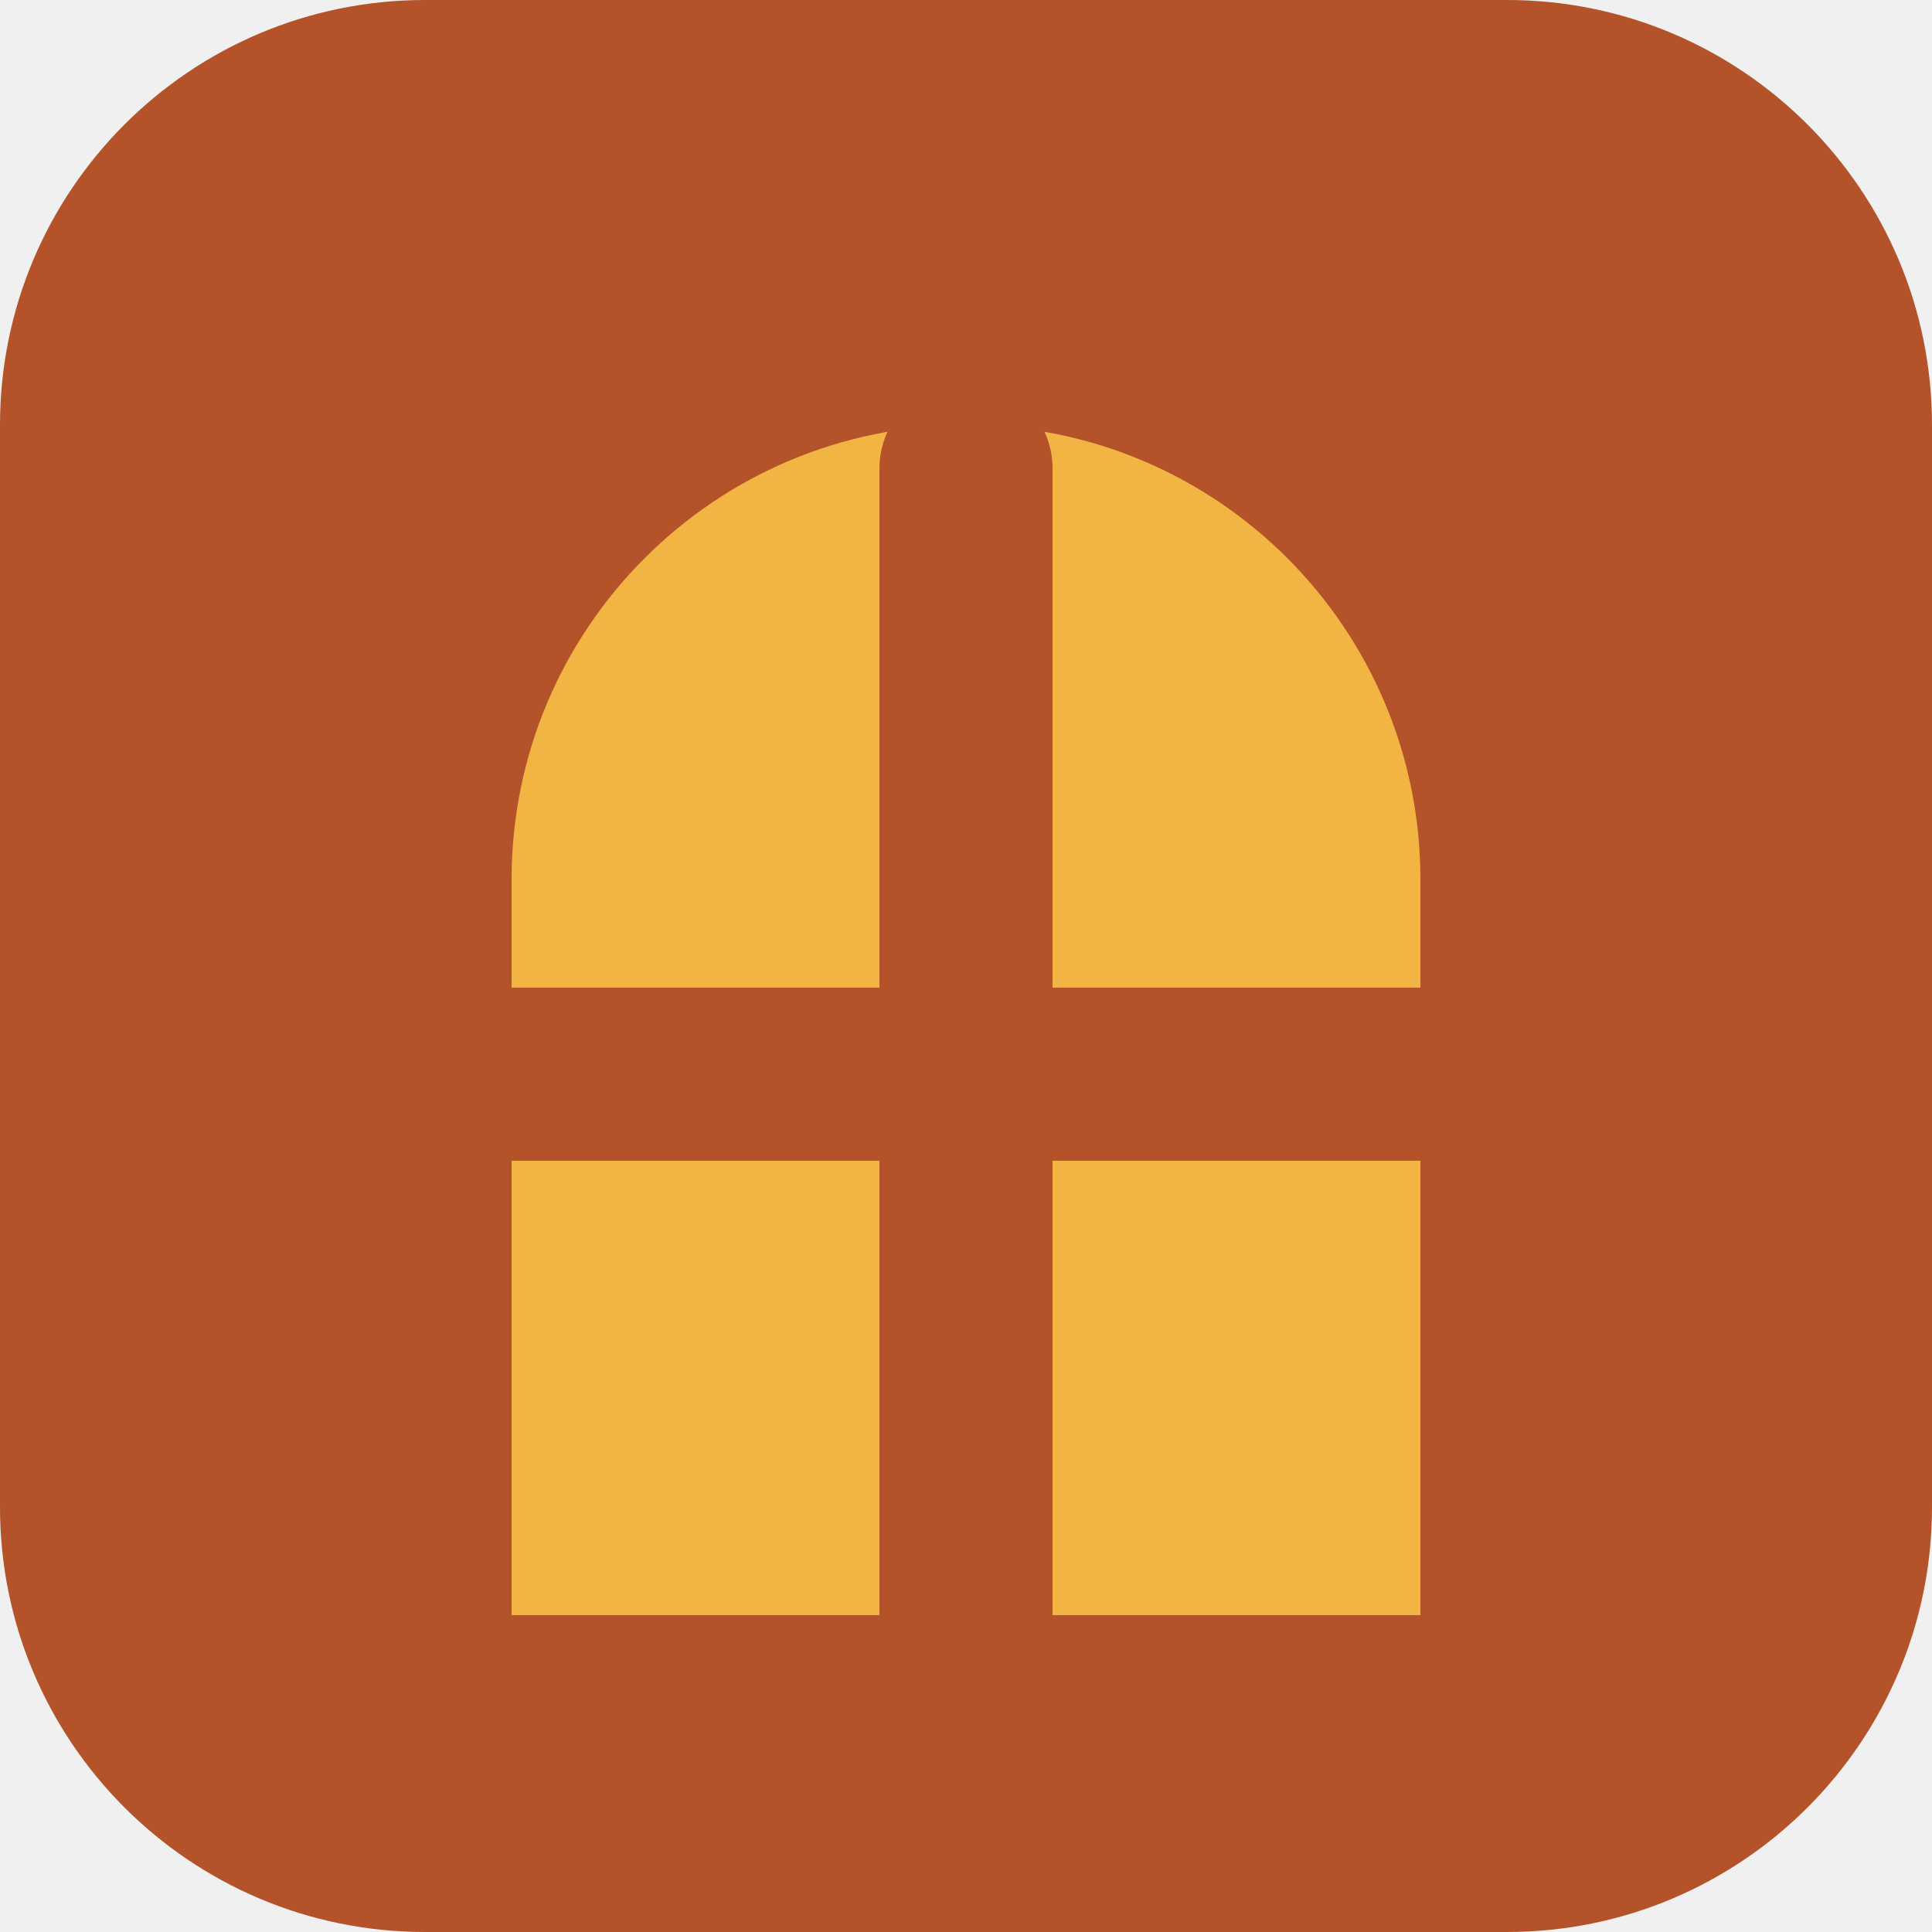
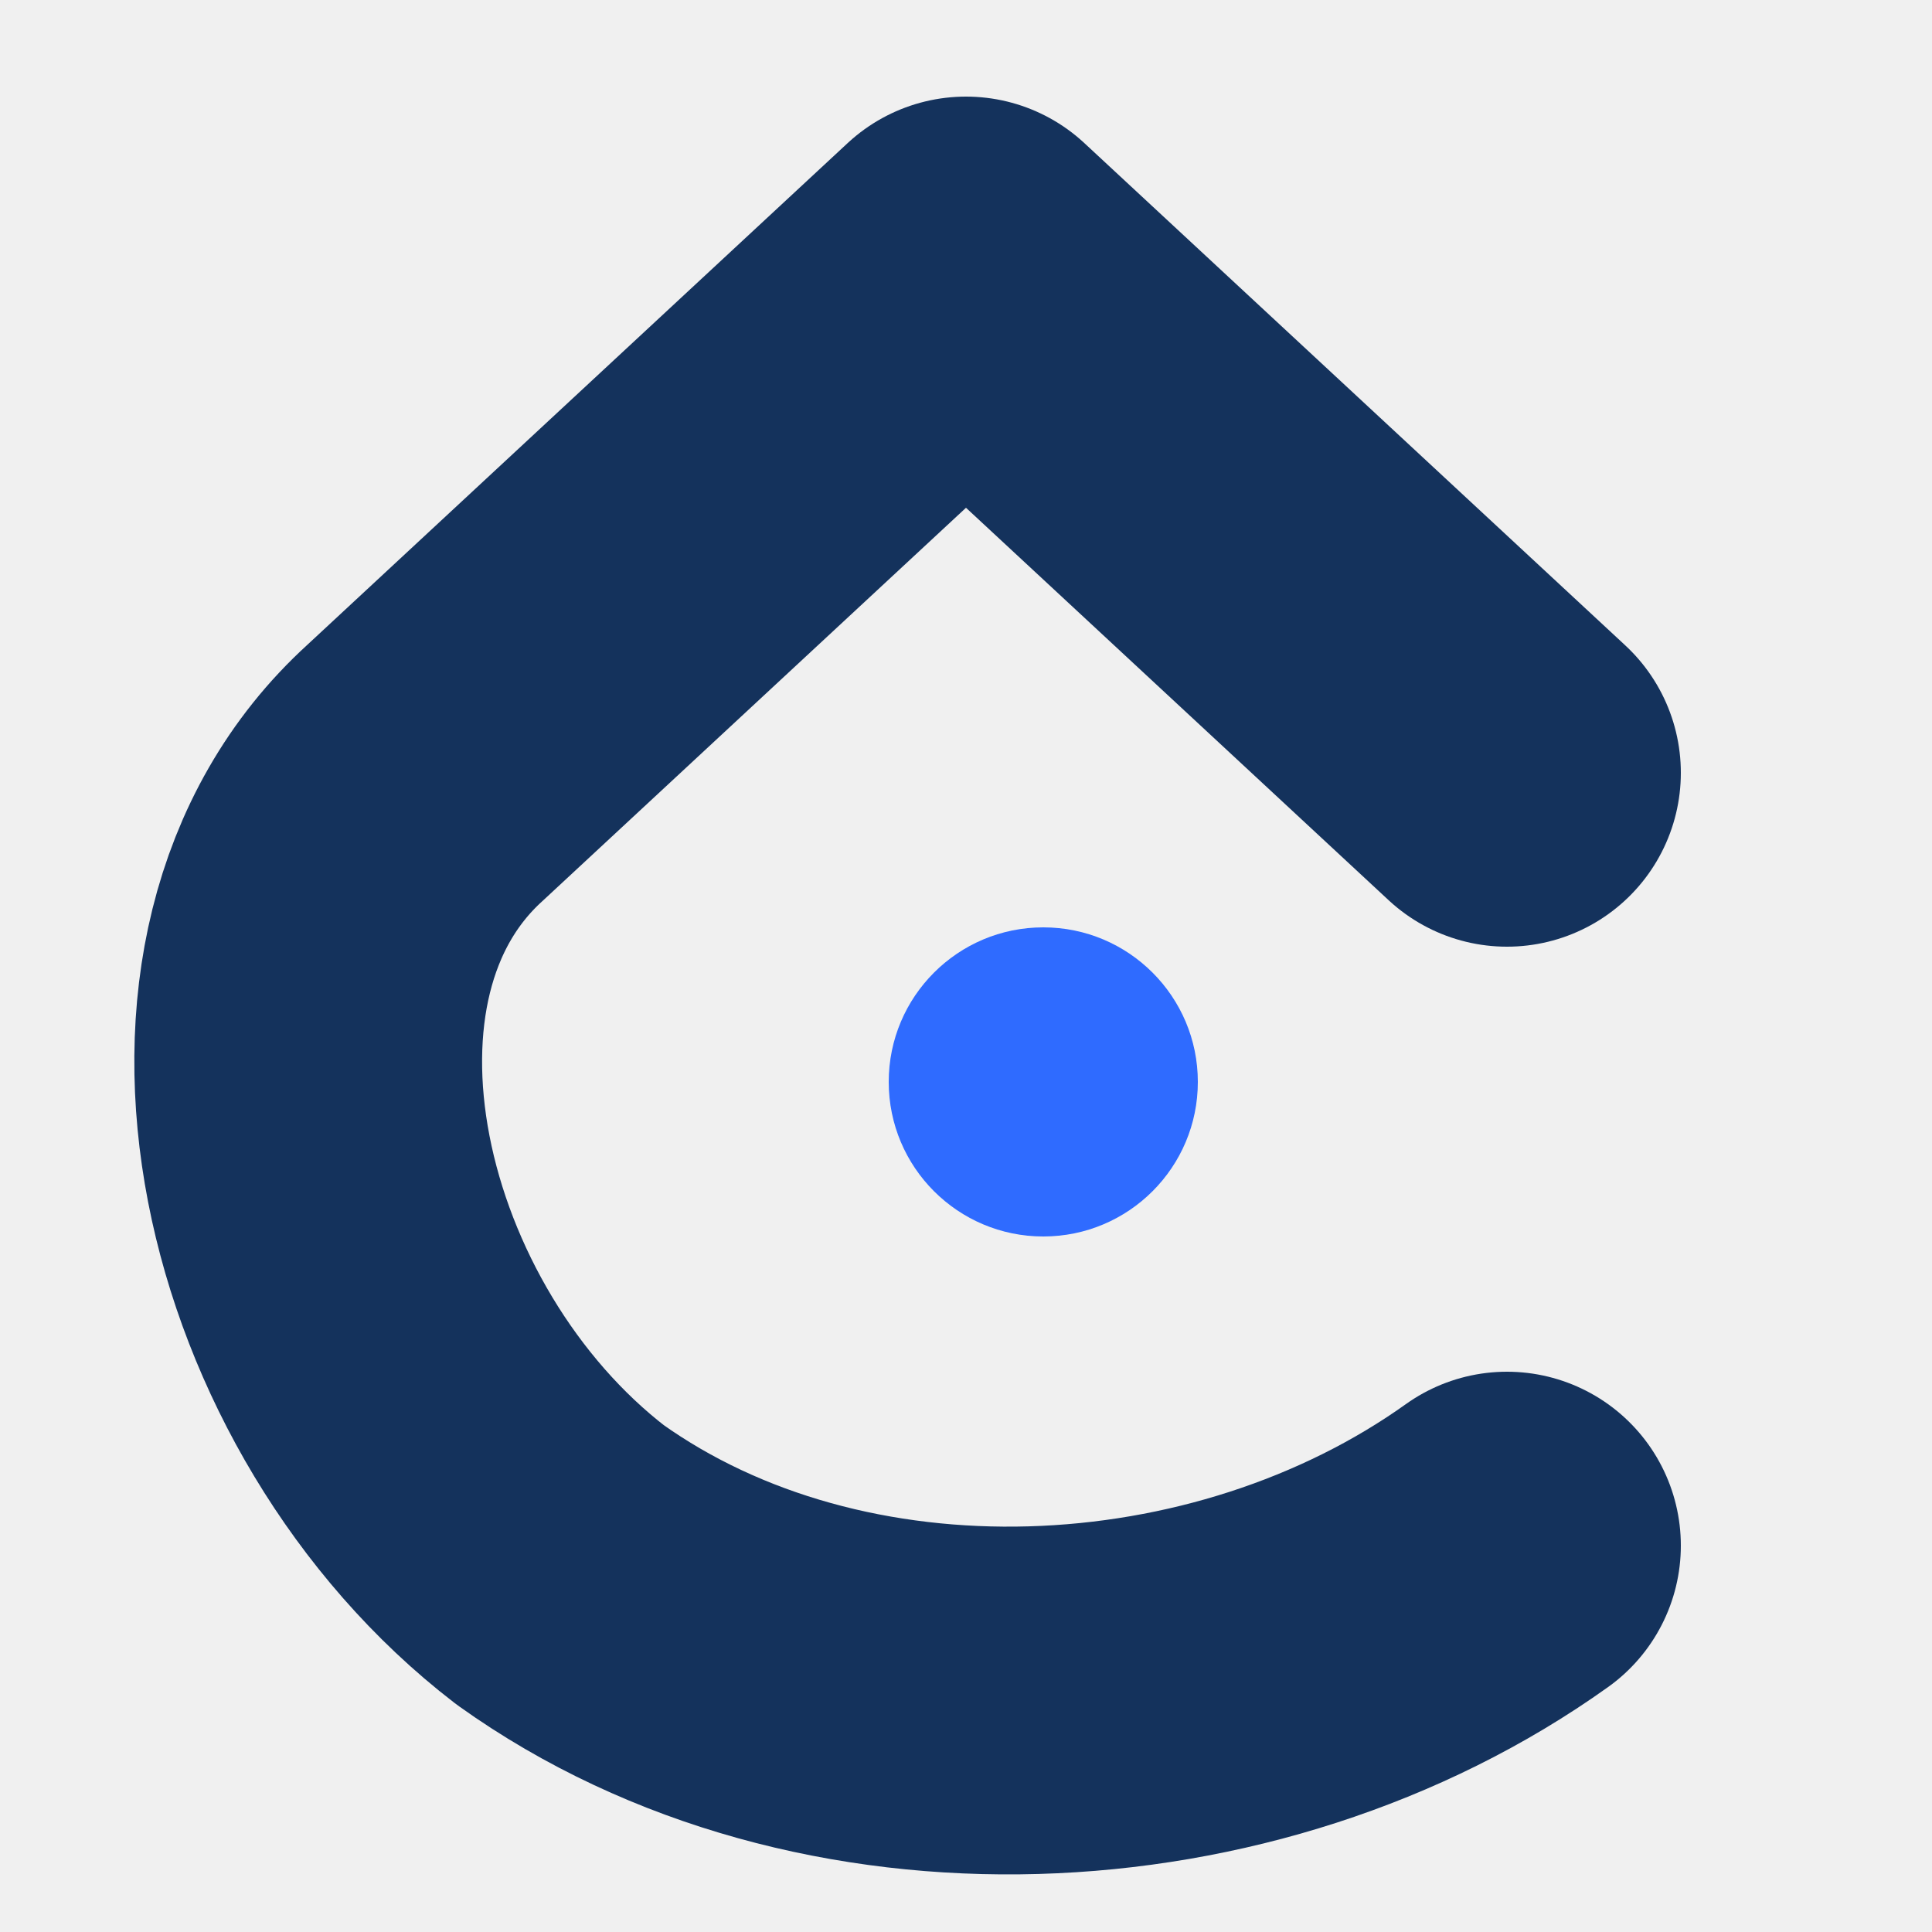
- <svg xmlns="http://www.w3.org/2000/svg" viewBox="0 0 100 100" width="32" height="32">
-   <rect width="100" height="100" rx="22" fill="#B4532A" />
-   <g transform="translate(-6 -6) scale(1.12)">
-     <path d="M29 80V46a21 21 0 0 1 42 0v34z" fill="#F2B544" />
-     <path d="M50 27v53M29 55h42" stroke="#B4532A" stroke-width="8" stroke-linecap="round" />
-   </g>
+ <svg xmlns="http://www.w3.org/2000/svg" width="16" height="16" viewBox="0 0 100 100">
+   <style>
+   .c{stroke:#14325C}.a{fill:#2F6BFF}
+   @media (prefers-color-scheme: dark){.c{stroke:#FFFFFF}.a{fill:#7AA7FF}}
+ </style>
+   <path class="c" d="M78 40 L50 14 L22 40 C11 50 16 71 29 81 C43 91 64 90 78 80" fill="none" stroke="#14325C" stroke-width="18" stroke-linecap="round" stroke-linejoin="round" />
+   <circle class="a" cx="54" cy="56" r="8" fill="#2F6BFF" />
</svg>
